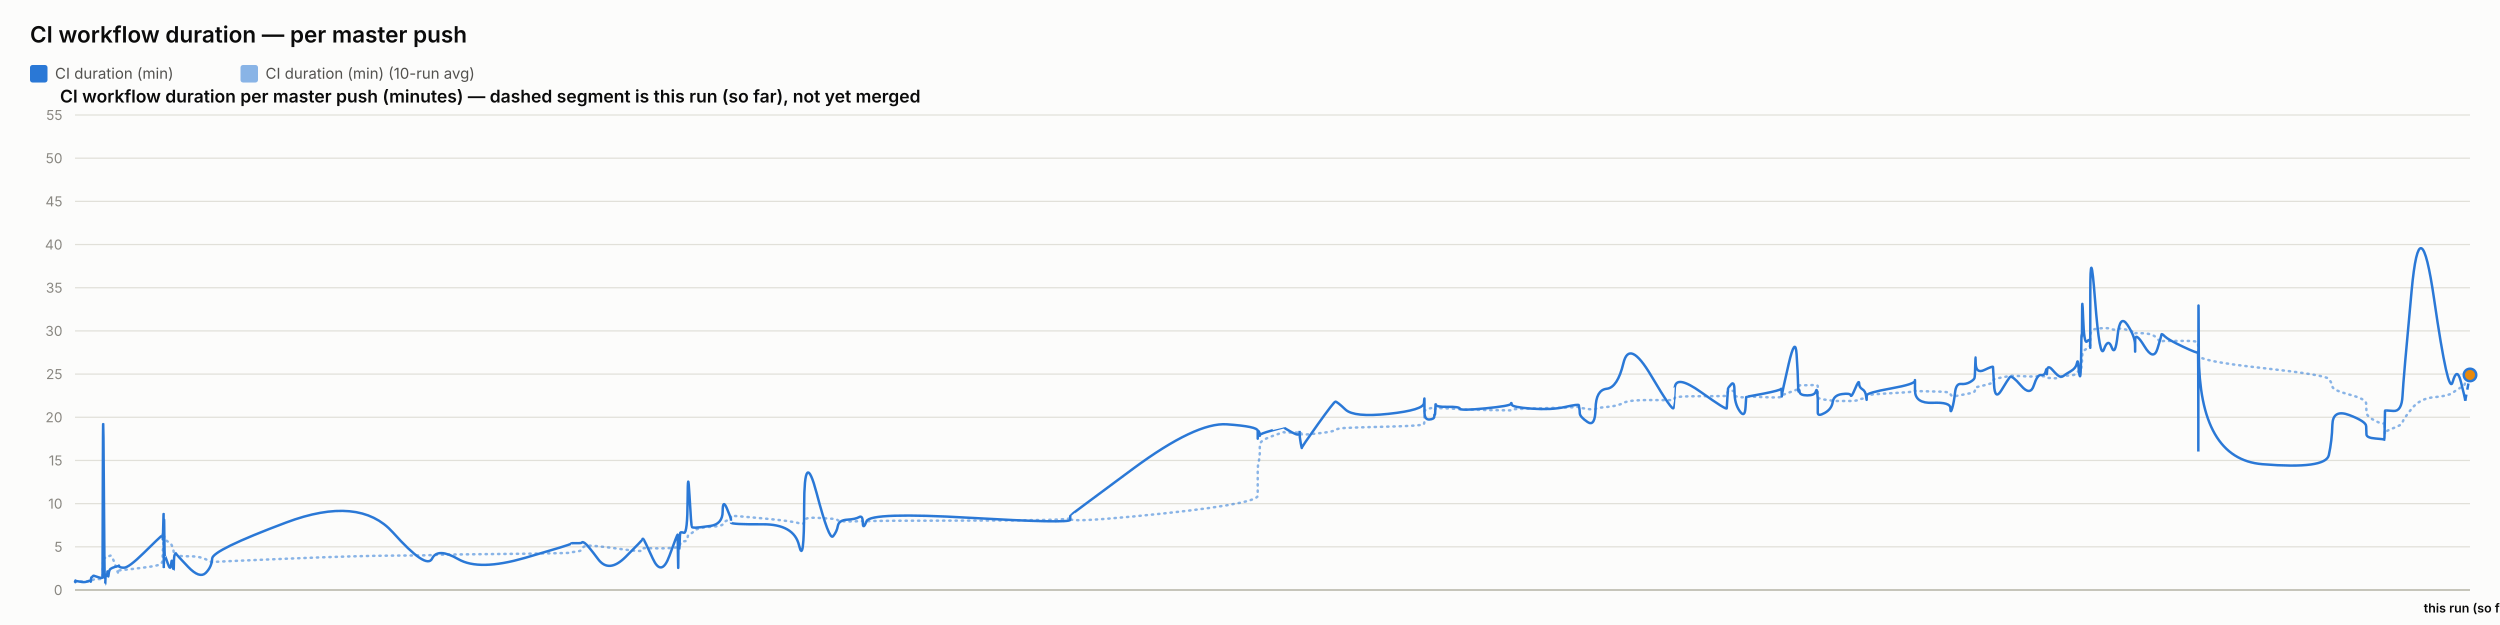
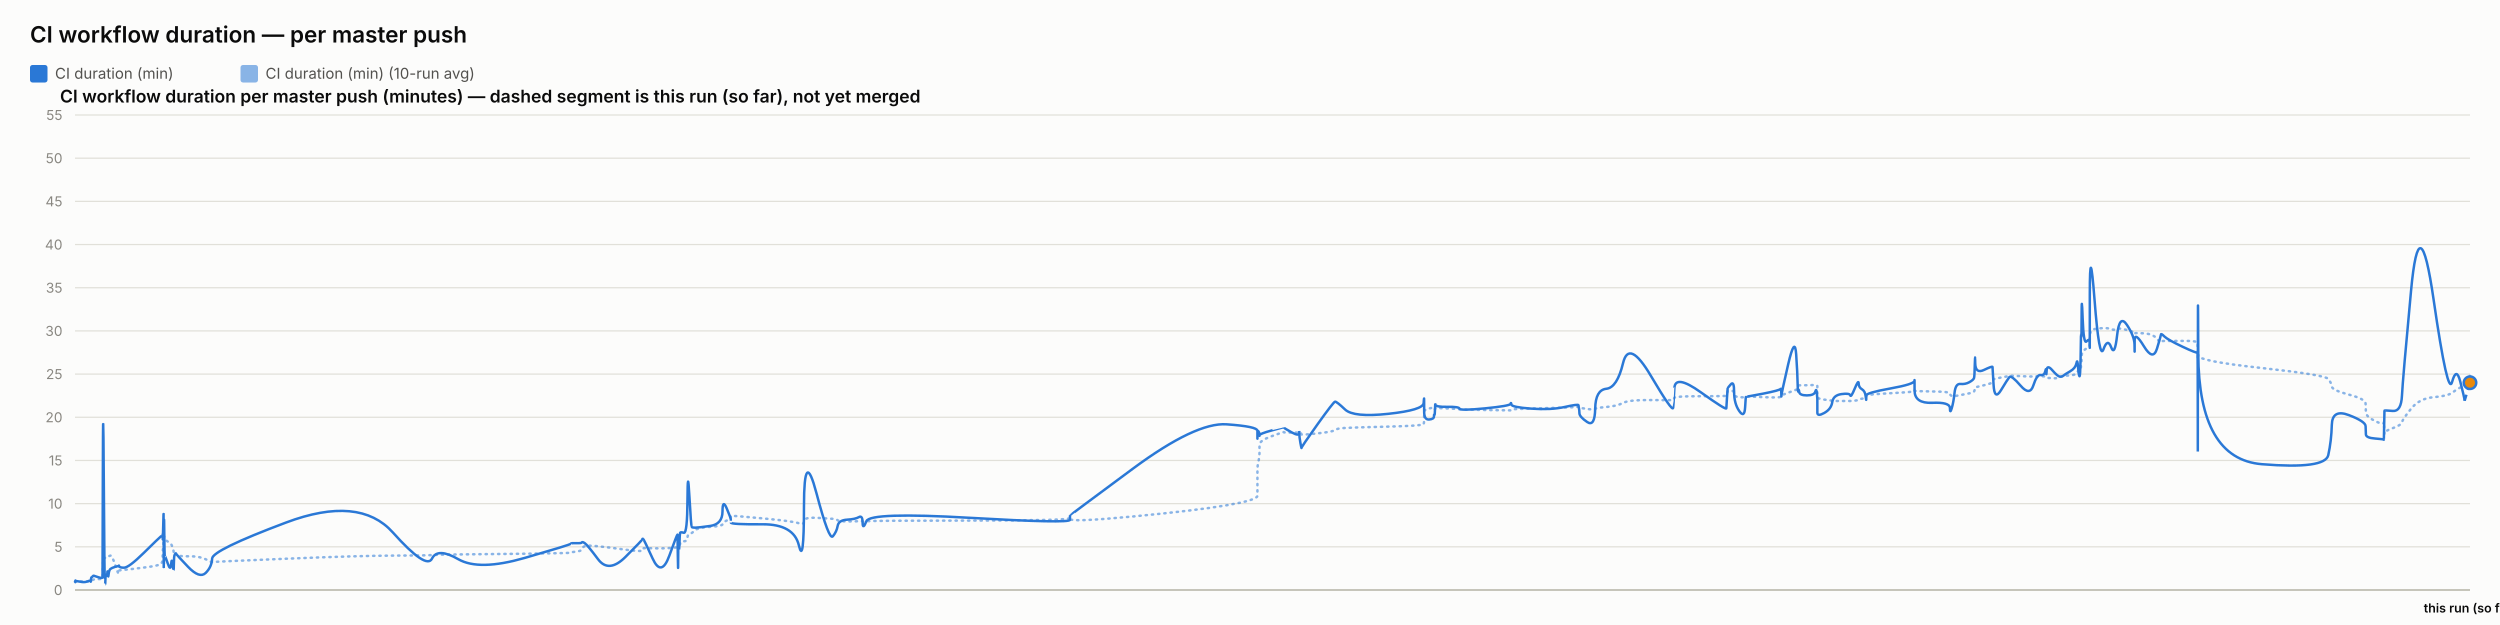
<svg xmlns="http://www.w3.org/2000/svg" width="2000" height="500" viewBox="0 0 2000 500" font-family="system-ui, -apple-system, sans-serif">
  <rect x="0" y="0" width="2000" height="500" fill="#fcfcfb" />
  <text x="24" y="34" font-size="18" font-weight="600" fill="#0b0b0b">CI workflow duration — per master push</text>
  <rect x="24" y="52" width="14" height="14" rx="2" fill="#2a78d6" />
  <text x="44" y="63" font-size="12" fill="#52514e" font-family="system-ui, -apple-system, sans-serif">CI duration (min)</text>
  <rect x="192.4" y="52" width="14" height="14" rx="2" fill="#2a78d6" opacity="0.55" />
  <text x="212.4" y="63" font-size="12" fill="#52514e" font-family="system-ui, -apple-system, sans-serif">CI duration (min) (10-run avg)</text>
  <text x="48" y="82" font-size="14" font-weight="600" fill="#0b0b0b" font-family="system-ui, -apple-system, sans-serif">CI workflow duration per master push (minutes) — dashed segment is this run (so far), not yet merged</text>
  <line x1="60" y1="472" x2="1976" y2="472" stroke="#e1e0d9" stroke-width="1" />
  <text x="50" y="476" font-size="11" text-anchor="end" fill="#898781" font-family="system-ui, -apple-system, sans-serif">0</text>
  <line x1="60" y1="437.455" x2="1976" y2="437.455" stroke="#e1e0d9" stroke-width="1" />
  <text x="50" y="441.455" font-size="11" text-anchor="end" fill="#898781" font-family="system-ui, -apple-system, sans-serif">5</text>
  <line x1="60" y1="402.909" x2="1976" y2="402.909" stroke="#e1e0d9" stroke-width="1" />
  <text x="50" y="406.909" font-size="11" text-anchor="end" fill="#898781" font-family="system-ui, -apple-system, sans-serif">10</text>
  <line x1="60" y1="368.364" x2="1976" y2="368.364" stroke="#e1e0d9" stroke-width="1" />
  <text x="50" y="372.364" font-size="11" text-anchor="end" fill="#898781" font-family="system-ui, -apple-system, sans-serif">15</text>
  <line x1="60" y1="333.818" x2="1976" y2="333.818" stroke="#e1e0d9" stroke-width="1" />
  <text x="50" y="337.818" font-size="11" text-anchor="end" fill="#898781" font-family="system-ui, -apple-system, sans-serif">20</text>
  <line x1="60" y1="299.273" x2="1976" y2="299.273" stroke="#e1e0d9" stroke-width="1" />
  <text x="50" y="303.273" font-size="11" text-anchor="end" fill="#898781" font-family="system-ui, -apple-system, sans-serif">25</text>
  <line x1="60" y1="264.727" x2="1976" y2="264.727" stroke="#e1e0d9" stroke-width="1" />
  <text x="50" y="268.727" font-size="11" text-anchor="end" fill="#898781" font-family="system-ui, -apple-system, sans-serif">30</text>
  <line x1="60" y1="230.182" x2="1976" y2="230.182" stroke="#e1e0d9" stroke-width="1" />
  <text x="50" y="234.182" font-size="11" text-anchor="end" fill="#898781" font-family="system-ui, -apple-system, sans-serif">35</text>
  <line x1="60" y1="195.636" x2="1976" y2="195.636" stroke="#e1e0d9" stroke-width="1" />
  <text x="50" y="199.636" font-size="11" text-anchor="end" fill="#898781" font-family="system-ui, -apple-system, sans-serif">40</text>
  <line x1="60" y1="161.091" x2="1976" y2="161.091" stroke="#e1e0d9" stroke-width="1" />
  <text x="50" y="165.091" font-size="11" text-anchor="end" fill="#898781" font-family="system-ui, -apple-system, sans-serif">45</text>
  <line x1="60" y1="126.545" x2="1976" y2="126.545" stroke="#e1e0d9" stroke-width="1" />
  <text x="50" y="130.545" font-size="11" text-anchor="end" fill="#898781" font-family="system-ui, -apple-system, sans-serif">50</text>
  <line x1="60" y1="92" x2="1976" y2="92" stroke="#e1e0d9" stroke-width="1" />
  <text x="50" y="96" font-size="11" text-anchor="end" fill="#898781" font-family="system-ui, -apple-system, sans-serif">55</text>
  <line x1="60" y1="472" x2="1976" y2="472" stroke="#c3c2b7" stroke-width="1.5" />
-   <path d="M 60 465.552 Q 60.046 465.148 60.159 465.292 Q 60.273 465.436 60.312 465.364 Q 60.352 465.292 60.362 465.18 Q 60.372 465.068 60.408 465.137 Q 60.443 465.206 60.452 465.157 Q 60.461 465.107 63.994 465.171 Q 67.526 465.235 69.679 465.182 Q 71.832 465.129 72.123 465.139 Q 72.414 465.148 72.572 465.143 Q 72.731 465.137 72.747 465.051 Q 72.762 464.964 72.957 464.751 Q 73.151 464.538 73.226 464.4 Q 73.301 464.262 73.947 464.078 Q 74.593 463.893 74.903 463.628 Q 75.213 463.364 78.596 463.283 Q 81.978 463.202 82.018 462.938 Q 82.057 462.673 82.27 454.313 Q 82.484 445.953 83.031 446.074 Q 83.579 446.195 83.943 446.292 Q 84.307 446.39 84.35 446.2 Q 84.394 446.01 84.998 445.941 Q 85.601 445.872 85.69 445.815 Q 85.779 445.757 85.877 445.509 Q 85.974 445.262 86.257 445.383 Q 86.54 445.504 86.898 445.158 Q 87.256 444.813 88.391 444.485 Q 89.527 444.156 92.154 451.935 Q 94.781 459.713 94.928 458.999 Q 95.074 458.285 95.079 457.491 Q 95.084 456.696 95.243 456.443 Q 95.402 456.19 99.218 455.879 Q 103.035 455.568 115.253 454.025 Q 127.471 452.482 128.747 451.112 Q 130.023 449.741 130.074 448.002 Q 130.125 446.264 130.135 444.795 Q 130.145 443.327 130.2 442.245 Q 130.256 441.162 130.299 440.028 Q 130.343 438.894 130.589 436.746 Q 130.835 434.599 130.896 432.572 Q 130.958 430.545 130.991 431.305 Q 131.024 432.065 131.035 429.757 Q 131.046 427.448 131.098 429.262 Q 131.149 431.075 131.184 429.82 Q 131.218 428.565 131.415 429.417 Q 131.613 430.269 131.883 431.167 Q 132.153 432.065 134.279 433.298 Q 136.405 434.53 136.929 435.295 Q 137.453 436.061 138.247 438.508 Q 139.042 440.955 139.08 442.636 Q 139.117 444.318 139.875 442.97 Q 140.633 441.623 140.885 443.408 Q 141.137 445.193 150.42 445.032 Q 159.703 444.87 164.556 447.398 Q 169.409 449.925 169.729 449.666 Q 170.049 449.407 228.807 446.978 Q 287.566 444.548 314.379 444.485 Q 341.192 444.421 345.669 444.047 Q 350.146 443.673 366.698 443.546 Q 383.249 443.419 419.931 442.976 Q 456.614 442.533 456.636 442.13 Q 456.659 441.727 461.009 441.278 Q 465.36 440.828 465.602 439.332 Q 465.845 437.835 467.892 436.948 Q 469.939 436.061 478.528 437 Q 487.118 437.938 500.505 439.746 Q 513.893 441.554 513.895 440.299 Q 513.898 439.044 514.492 438.71 Q 515.086 438.376 522.139 438.641 Q 529.191 438.905 535.581 438.462 Q 541.971 438.019 542.009 437.76 Q 542.047 437.501 542.081 437.201 Q 542.115 436.902 542.122 436.579 Q 542.129 436.257 542.372 437.598 Q 542.616 438.94 542.658 437.581 Q 542.701 436.222 543.016 436.038 Q 543.33 435.854 543.365 436.487 Q 543.4 437.121 543.663 436.913 Q 543.926 436.706 544.207 434.869 Q 544.487 433.033 547.211 433.038 Q 549.935 433.044 550.095 430.206 Q 550.255 427.367 551.619 426.987 Q 552.983 426.607 553.521 426.377 Q 554.059 426.147 556.282 424.12 Q 558.506 422.093 568.29 421.477 Q 578.074 420.861 578.126 419.382 Q 578.178 417.902 581.474 416.445 Q 584.77 414.988 584.771 414.476 Q 584.772 413.964 584.773 413.515 Q 584.775 413.065 584.776 412.697 Q 584.777 412.328 609.983 414.672 Q 635.188 417.015 639.235 418.627 Q 643.282 420.239 643.318 416.969 Q 643.355 413.699 653.37 414.228 Q 663.385 414.758 666.425 415.058 Q 669.465 415.357 670.27 416.221 Q 671.076 417.084 677.755 417.13 Q 684.433 417.176 687.301 416.94 Q 690.17 416.704 690.254 417.096 Q 690.338 417.487 693.27 416.986 Q 696.203 416.485 776.15 416.468 Q 856.096 416.451 856.142 414.424 Q 856.189 412.398 856.193 415.167 Q 856.197 417.936 906.533 413.186 Q 956.869 408.436 981.519 404.228 Q 1006.168 400.019 1006.17 396.616 Q 1006.171 393.213 1006.172 389.765 Q 1006.173 386.316 1006.174 383.356 Q 1006.175 380.397 1006.177 376.378 Q 1006.178 372.359 1006.996 369.187 Q 1007.814 366.015 1007.817 362.537 Q 1007.819 359.059 1007.821 355.772 Q 1007.823 352.484 1017.569 348.961 Q 1027.315 345.437 1027.318 345.638 Q 1027.32 345.84 1027.551 345.915 Q 1027.782 345.99 1033.727 346.047 Q 1039.672 346.105 1039.674 345.944 Q 1039.676 345.782 1039.678 345.621 Q 1039.68 345.46 1040.579 346.226 Q 1041.477 346.992 1041.491 347.55 Q 1041.504 348.108 1054.3 346.715 Q 1067.095 345.322 1068.305 344.026 Q 1069.514 342.731 1076.303 342.351 Q 1083.092 341.971 1110.954 341.286 Q 1138.816 340.601 1139.172 339.305 Q 1139.528 338.01 1139.533 336.749 Q 1139.538 335.488 1139.543 334.192 Q 1139.549 332.897 1139.569 331.573 Q 1139.588 330.248 1139.591 329.08 Q 1139.595 327.911 1143.505 326.811 Q 1147.415 325.712 1147.421 326.189 Q 1147.427 326.667 1147.777 327.237 Q 1148.128 327.807 1148.289 327.185 Q 1148.45 326.564 1148.565 326.443 Q 1148.679 326.322 1158.112 326.748 Q 1167.545 327.174 1167.972 327.404 Q 1168.398 327.635 1188.386 328.009 Q 1208.374 328.383 1208.758 328.297 Q 1209.142 328.21 1209.36 327.704 Q 1209.578 327.197 1225.283 326.834 Q 1240.988 326.472 1252.039 326.074 Q 1263.09 325.677 1263.103 325.314 Q 1263.116 324.952 1263.428 325.257 Q 1263.741 325.562 1263.833 325.953 Q 1263.926 326.345 1270.051 327.168 Q 1276.176 327.992 1276.448 327.157 Q 1276.721 326.322 1285.372 325.591 Q 1294.024 324.859 1298.73 322.338 Q 1303.436 319.816 1320.987 320.046 Q 1338.538 320.276 1338.847 319.971 Q 1339.155 319.666 1339.18 319.608 Q 1339.205 319.551 1339.807 318.244 Q 1340.409 316.937 1360.899 316.972 Q 1381.389 317.006 1381.399 316.574 Q 1381.41 316.142 1381.924 314.605 Q 1382.437 313.068 1382.445 312.987 Q 1382.452 312.907 1385.035 312.625 Q 1387.617 312.342 1387.619 314.939 Q 1387.62 317.536 1391.743 317.76 Q 1395.866 317.985 1396.417 317.732 Q 1396.968 317.478 1397.103 317.259 Q 1397.238 317.041 1410.725 317.697 Q 1424.212 318.353 1424.746 317.432 Q 1425.28 316.511 1425.359 316.206 Q 1425.438 315.901 1425.443 316.096 Q 1425.448 316.292 1430.851 314.185 Q 1436.254 312.078 1437.279 311.795 Q 1438.303 311.513 1438.433 311.116 Q 1438.564 310.719 1438.964 309.504 Q 1439.363 308.289 1439.664 308.26 Q 1439.965 308.232 1445.85 308.168 Q 1451.736 308.105 1452.592 308.001 Q 1453.448 307.898 1453.827 308.347 Q 1454.206 308.796 1454.208 308.836 Q 1454.21 308.876 1454.211 309.325 Q 1454.212 309.775 1454.215 312.699 Q 1454.218 315.624 1454.22 317.357 Q 1454.221 319.09 1459.768 319.706 Q 1465.314 320.322 1466.136 320.605 Q 1466.958 320.887 1473.519 320.789 Q 1480.081 320.691 1480.572 320.789 Q 1481.063 320.887 1484.146 320.547 Q 1487.229 320.207 1487.275 319.752 Q 1487.321 319.298 1489.848 318.964 Q 1492.375 318.63 1492.85 318.468 Q 1493.326 318.307 1493.333 317.904 Q 1493.34 317.501 1493.347 316.54 Q 1493.355 315.578 1512.636 314.582 Q 1531.918 313.586 1531.962 312.866 Q 1532.006 312.147 1532.009 312.573 Q 1532.013 312.999 1546.158 313.166 Q 1560.304 313.333 1560.318 314.732 Q 1560.331 316.131 1561.769 316.724 Q 1563.206 317.317 1564.002 317.012 Q 1564.798 316.707 1568.712 316.05 Q 1572.627 315.394 1575.908 314.657 Q 1579.189 313.92 1579.605 313.252 Q 1580.021 312.584 1580.216 311.283 Q 1580.41 309.982 1580.532 309.855 Q 1580.654 309.728 1587.471 308.22 Q 1594.288 306.712 1594.387 305.353 Q 1594.487 303.994 1595.214 303.464 Q 1595.94 302.935 1601.159 302.025 Q 1606.377 301.115 1607.87 300.77 Q 1609.362 300.424 1616.798 300.902 Q 1624.235 301.38 1627.069 301.161 Q 1629.904 300.942 1632.843 300.925 Q 1635.782 300.908 1636.599 301.512 Q 1637.417 302.117 1637.421 302.238 Q 1637.425 302.359 1637.704 302.29 Q 1637.983 302.221 1642.19 302.549 Q 1646.396 302.877 1648.119 301.915 Q 1649.842 300.954 1651.06 300.752 Q 1652.278 300.551 1656.535 300.286 Q 1660.792 300.021 1661.542 298.495 Q 1662.291 296.97 1662.784 296.993 Q 1663.276 297.016 1663.934 297.085 Q 1664.591 297.154 1664.856 296.118 Q 1665.121 295.081 1665.157 293.291 Q 1665.193 291.5 1665.413 290.527 Q 1665.634 289.554 1665.68 286.145 Q 1665.725 282.737 1666.495 281.447 Q 1667.265 280.158 1669.613 278.707 Q 1671.961 277.256 1672.08 276.392 Q 1672.198 275.528 1672.208 275.16 Q 1672.218 274.792 1672.233 269.345 Q 1672.249 263.898 1676.032 263.242 Q 1679.816 262.585 1683.158 262.459 Q 1686.501 262.332 1689.33 263.311 Q 1692.159 264.29 1694.09 263.242 Q 1696.022 262.194 1701.972 264.002 Q 1707.921 265.81 1708.017 266.144 Q 1708.112 266.478 1708.12 266.944 Q 1708.128 267.41 1708.13 266.788 Q 1708.132 266.167 1715.513 266.662 Q 1722.893 267.157 1726.011 271.032 Q 1729.13 274.907 1729.21 273.795 Q 1729.29 272.684 1731.908 272.765 Q 1734.526 272.845 1746.359 272.719 Q 1758.192 272.592 1758.403 274.095 Q 1758.615 275.598 1758.644 282.058 Q 1758.673 288.518 1758.693 284.332 Q 1758.714 280.146 1759.027 284.516 Q 1759.339 288.886 1809.954 294.419 Q 1860.57 299.952 1863.058 303.13 Q 1865.547 306.308 1865.898 309.233 Q 1866.25 312.158 1879.541 315.688 Q 1892.833 319.217 1892.929 322.867 Q 1893.025 326.518 1893.166 329.886 Q 1893.308 333.254 1900.363 336.772 Q 1907.419 340.29 1907.487 337.992 Q 1907.555 335.695 1907.775 342.201 Q 1907.996 348.707 1908.008 346.755 Q 1908.02 344.804 1914.709 342.495 Q 1921.398 340.186 1922.022 337.739 Q 1922.645 335.292 1929.305 327.001 Q 1935.965 318.71 1947.332 317.755 Q 1958.699 316.799 1962.146 314.214 Q 1965.593 311.628 1968.688 309.993 Q 1971.784 308.358 1971.983 306.821 Q 1972.182 305.284 1974.091 302.67 Q 1972.182 305.284 1976 300.056" fill="none" stroke="#2a78d6" stroke-width="2" stroke-dasharray="1,4" stroke-linecap="round" opacity="0.55" />
-   <path d="M 60 465.552 Q 60.046 464.745 60.159 465.379 Q 60.273 466.012 60.312 465.436 Q 60.352 464.861 60.362 464.515 Q 60.372 464.17 60.408 465.033 Q 60.443 465.897 60.452 465.206 Q 60.461 464.515 63.994 465.321 Q 67.526 466.127 69.679 465.206 Q 71.832 464.285 72.123 464.803 Q 72.414 465.321 72.572 465.379 Q 72.731 465.436 72.747 464.227 Q 72.762 463.018 72.957 462.385 Q 73.151 461.752 73.226 461.924 Q 73.301 462.097 73.947 461.291 Q 74.593 460.485 74.903 460.542 Q 75.213 460.6 78.596 461.752 Q 81.978 462.903 82.018 461.867 Q 82.057 460.83 82.27 378.958 Q 82.484 297.085 83.031 382.412 Q 83.579 467.739 83.943 467.567 Q 84.307 467.394 84.35 463.306 Q 84.394 459.218 84.998 459.794 Q 85.601 460.37 85.69 460.658 Q 85.779 460.945 85.877 458.239 Q 85.974 455.533 86.257 459.276 Q 86.54 463.018 86.898 459.506 Q 87.256 455.994 88.391 455.13 Q 89.527 454.267 92.154 453.461 Q 94.781 452.655 94.928 453.058 Q 95.074 453.461 95.079 452.482 Q 95.084 451.503 95.243 452.827 Q 95.402 454.152 99.218 454.152 Q 103.035 454.152 115.253 442.118 Q 127.471 430.085 128.747 429.106 Q 130.023 428.127 130.074 428.185 Q 130.125 428.242 130.135 427.436 Q 130.145 426.63 130.2 429.624 Q 130.256 432.618 130.299 431.294 Q 130.343 429.97 130.589 420.239 Q 130.835 410.509 130.896 410.739 Q 130.958 410.97 130.991 440.161 Q 131.024 469.352 131.035 438.664 Q 131.046 407.976 131.098 437.167 Q 131.149 466.358 131.184 434.691 Q 131.218 403.024 131.415 424.155 Q 131.613 445.285 131.883 444.939 Q 132.153 444.594 134.279 450.927 Q 136.405 457.261 136.929 451.273 Q 137.453 445.285 138.247 452.367 Q 139.042 459.448 139.08 452.021 Q 139.117 444.594 139.875 443.5 Q 140.633 442.406 140.885 443.039 Q 141.137 443.673 150.42 453.403 Q 159.703 463.133 164.556 458.355 Q 169.409 453.576 169.729 446.839 Q 170.049 440.103 228.807 418.052 Q 287.566 396 314.379 425.997 Q 341.192 455.994 345.669 446.897 Q 350.146 437.8 366.698 447.358 Q 383.249 456.915 419.931 446.321 Q 456.614 435.727 456.636 435.036 Q 456.659 434.345 461.009 434.518 Q 465.36 434.691 465.602 433.942 Q 465.845 433.194 467.892 434.518 Q 469.939 435.842 478.528 447.358 Q 487.118 458.873 500.505 445.515 Q 513.893 432.158 513.895 431.524 Q 513.898 430.891 514.492 431.006 Q 515.086 431.121 522.139 446.667 Q 529.191 462.212 535.581 444.536 Q 541.971 426.861 542.009 428.012 Q 542.047 429.164 542.081 428.933 Q 542.115 428.703 542.122 427.724 Q 542.129 426.745 542.372 444.709 Q 542.616 462.673 542.658 447.185 Q 542.701 431.697 543.016 430.085 Q 543.33 428.473 543.365 436.015 Q 543.4 443.558 543.663 435.267 Q 543.926 426.976 544.207 426.227 Q 544.487 425.479 547.211 426.227 Q 549.935 426.976 550.095 399.685 Q 550.255 372.394 551.619 396.748 Q 552.983 421.103 553.521 421.621 Q 554.059 422.139 556.282 422.139 Q 558.506 422.139 568.29 420.758 Q 578.074 419.376 578.126 409.127 Q 578.178 398.879 581.474 406.652 Q 584.77 414.424 584.771 415.576 Q 584.772 416.727 584.773 416.612 Q 584.775 416.497 584.776 418.052 Q 584.777 419.606 609.983 419.433 Q 635.188 419.261 639.235 436.303 Q 643.282 453.345 643.318 405.039 Q 643.355 356.733 653.37 394.733 Q 663.385 432.733 666.425 429.048 Q 669.465 425.364 670.27 420.758 Q 671.076 416.152 677.755 415.748 Q 684.433 415.345 687.301 413.676 Q 690.17 412.006 690.254 418.167 Q 690.338 424.327 693.27 416.958 Q 696.203 409.588 776.15 414.252 Q 856.096 418.915 856.142 415.864 Q 856.189 412.812 856.193 412.467 Q 856.197 412.121 906.533 374.927 Q 956.869 337.733 981.519 339.461 Q 1006.168 341.188 1006.17 344.642 Q 1006.171 348.097 1006.172 347.233 Q 1006.173 346.37 1006.174 349.594 Q 1006.175 352.818 1006.177 348.385 Q 1006.178 343.952 1006.996 345.045 Q 1007.814 346.139 1007.817 347.752 Q 1007.819 349.364 1007.821 348.212 Q 1007.823 347.061 1017.569 344.355 Q 1027.315 341.648 1027.318 341.706 Q 1027.32 341.764 1027.551 342.224 Q 1027.782 342.685 1033.727 345.967 Q 1039.672 349.248 1039.674 346.197 Q 1039.676 343.145 1039.678 346.37 Q 1039.68 349.594 1040.579 354.43 Q 1041.477 359.267 1041.491 358.288 Q 1041.504 357.309 1054.3 339.403 Q 1067.095 321.497 1068.305 321.324 Q 1069.514 321.152 1076.303 327.6 Q 1083.092 334.048 1110.954 331.055 Q 1138.816 328.061 1139.172 322.418 Q 1139.528 316.776 1139.533 320.403 Q 1139.538 324.03 1139.543 320.633 Q 1139.549 317.236 1139.569 320.173 Q 1139.588 323.109 1139.591 329.5 Q 1139.595 335.891 1143.505 335.603 Q 1147.415 335.315 1147.421 333.185 Q 1147.427 331.055 1147.777 331.803 Q 1148.128 332.552 1148.289 327.082 Q 1148.45 321.612 1148.565 323.627 Q 1148.679 325.642 1158.112 325.47 Q 1167.545 325.297 1167.972 326.967 Q 1168.398 328.636 1188.386 326.679 Q 1208.374 324.721 1208.758 323.052 Q 1209.142 321.382 1209.36 323.57 Q 1209.578 325.758 1225.283 326.909 Q 1240.988 328.061 1252.039 325.585 Q 1263.09 323.109 1263.103 324.203 Q 1263.116 325.297 1263.428 326.506 Q 1263.741 327.715 1263.833 330.594 Q 1263.926 333.473 1270.051 337.618 Q 1276.176 341.764 1276.448 326.852 Q 1276.721 311.939 1285.372 311.018 Q 1294.024 310.097 1298.73 290.521 Q 1303.436 270.945 1320.987 300.655 Q 1338.538 330.364 1338.847 326.161 Q 1339.155 321.958 1339.18 321.958 Q 1339.205 321.958 1339.807 310.558 Q 1340.409 299.158 1360.899 313.782 Q 1381.389 328.406 1381.399 326.621 Q 1381.41 324.836 1381.924 317.927 Q 1382.437 311.018 1382.445 310.673 Q 1382.452 310.327 1385.035 307.391 Q 1387.617 304.455 1387.619 313.667 Q 1387.62 322.879 1391.743 328.867 Q 1395.866 334.855 1396.417 325.873 Q 1396.968 316.891 1397.103 317.236 Q 1397.238 317.582 1410.725 314.933 Q 1424.212 312.285 1424.746 311.133 Q 1425.28 309.982 1425.359 314.358 Q 1425.438 318.733 1425.443 316.833 Q 1425.448 314.933 1430.851 291.558 Q 1436.254 268.182 1437.279 283.497 Q 1438.303 298.812 1438.433 306.873 Q 1438.564 314.933 1438.964 312.745 Q 1439.363 310.558 1439.664 313.436 Q 1439.965 316.315 1445.85 316.315 Q 1451.736 316.315 1452.592 313.264 Q 1453.448 310.212 1453.827 314.588 Q 1454.206 318.964 1454.208 319.252 Q 1454.21 319.539 1454.211 321.727 Q 1454.212 323.915 1454.215 325.297 Q 1454.218 326.679 1454.22 330.076 Q 1454.221 333.473 1459.768 330.364 Q 1465.314 327.255 1466.136 321.727 Q 1466.958 316.2 1473.519 315.279 Q 1480.081 314.358 1480.572 316.315 Q 1481.063 318.273 1484.146 310.845 Q 1487.229 303.418 1487.275 306.642 Q 1487.321 309.867 1489.848 311.364 Q 1492.375 312.861 1492.85 316.776 Q 1493.326 320.691 1493.333 319.655 Q 1493.34 318.618 1493.347 316.43 Q 1493.355 314.242 1512.636 310.788 Q 1531.918 307.333 1531.962 304.57 Q 1532.006 301.806 1532.009 312.342 Q 1532.013 322.879 1546.158 322.245 Q 1560.304 321.612 1560.318 326.506 Q 1560.331 331.4 1561.769 326.564 Q 1563.206 321.727 1564.002 314.242 Q 1564.798 306.758 1568.712 307.161 Q 1572.627 307.564 1575.908 305.721 Q 1579.189 303.879 1579.605 302.382 Q 1580.021 300.885 1580.216 291.097 Q 1580.41 281.309 1580.532 290.291 Q 1580.654 299.273 1587.471 295.991 Q 1594.288 292.709 1594.387 293.573 Q 1594.487 294.436 1595.214 307.621 Q 1595.94 320.806 1601.159 312.17 Q 1606.377 303.533 1607.87 301.691 Q 1609.362 299.848 1616.798 308.485 Q 1624.235 317.121 1627.069 308.312 Q 1629.904 299.503 1632.843 300.021 Q 1635.782 300.539 1636.599 296.97 Q 1637.417 293.4 1637.421 297.545 Q 1637.425 301.691 1637.704 296.509 Q 1637.983 291.327 1642.19 296.164 Q 1646.396 301 1648.119 301.288 Q 1649.842 301.576 1651.06 300.539 Q 1652.278 299.503 1656.535 297.027 Q 1660.792 294.552 1661.542 290.579 Q 1662.291 286.606 1662.784 293.285 Q 1663.276 299.964 1663.934 300.942 Q 1664.591 301.921 1664.856 287.297 Q 1665.121 272.673 1665.157 269.276 Q 1665.193 265.879 1665.413 268.873 Q 1665.634 271.867 1665.68 252.348 Q 1665.725 232.83 1666.495 254.306 Q 1667.265 275.782 1669.613 273.133 Q 1671.961 270.485 1672.08 273.882 Q 1672.198 277.279 1672.208 278.258 Q 1672.218 279.236 1672.233 235.133 Q 1672.249 191.03 1676.032 239.912 Q 1679.816 288.794 1683.158 279.467 Q 1686.501 270.139 1689.33 277.797 Q 1692.159 285.455 1694.09 268.182 Q 1696.022 250.909 1701.972 259.948 Q 1707.921 268.988 1708.017 275.724 Q 1708.112 282.461 1708.12 281.136 Q 1708.128 279.812 1708.13 272.327 Q 1708.132 264.842 1715.513 276.991 Q 1722.893 289.139 1726.011 278.833 Q 1729.13 268.527 1729.21 267.548 Q 1729.29 266.57 1731.908 269.161 Q 1734.526 271.752 1746.359 277.336 Q 1758.192 282.921 1758.403 281.942 Q 1758.615 280.964 1758.644 339.576 Q 1758.673 398.188 1758.693 298.467 Q 1758.714 198.745 1759.027 282.979 Q 1759.339 367.212 1809.954 371.358 Q 1860.57 375.503 1863.058 364.103 Q 1865.547 352.703 1865.898 339.864 Q 1866.25 327.024 1879.541 332.091 Q 1892.833 337.158 1892.929 340.958 Q 1893.025 344.758 1893.166 347.521 Q 1893.308 350.285 1900.363 350.803 Q 1907.419 351.321 1907.487 351.782 Q 1907.555 352.242 1907.775 340.555 Q 1907.996 328.867 1908.008 328.521 Q 1908.02 328.176 1914.709 328.752 Q 1921.398 329.327 1922.022 316.545 Q 1922.645 303.764 1929.305 232.485 Q 1935.965 161.206 1947.332 239.624 Q 1958.699 318.042 1962.146 305.548 Q 1965.593 293.055 1968.688 305.318 Q 1971.784 317.582 1971.983 319.079 Q 1971.784 317.582 1972.182 320.576" fill="none" stroke="#2a78d6" stroke-width="2" />
-   <path d="M 1972.182 320.576 L 1976 299.964" fill="none" stroke="#2a78d6" stroke-width="2" stroke-dasharray="5,4" />
-   <circle cx="1976" cy="299.964" r="5" fill="#e8890c" stroke="#2a78d6" stroke-width="2" />
+   <path d="M 60 465.552 Q 60.046 465.148 60.159 465.292 Q 60.273 465.436 60.312 465.364 Q 60.352 465.292 60.362 465.18 Q 60.372 465.068 60.407 465.137 Q 60.443 465.206 60.452 465.157 Q 60.461 465.107 63.993 465.171 Q 67.524 465.235 69.677 465.182 Q 71.829 465.129 72.12 465.139 Q 72.411 465.148 72.569 465.143 Q 72.728 465.137 72.743 465.051 Q 72.759 464.964 72.953 464.751 Q 73.148 464.538 73.223 464.4 Q 73.298 464.262 73.944 464.078 Q 74.59 463.893 74.9 463.628 Q 75.21 463.364 78.591 463.283 Q 81.973 463.202 82.012 462.938 Q 82.052 462.673 82.265 454.313 Q 82.478 445.953 83.026 446.074 Q 83.573 446.195 83.937 446.292 Q 84.301 446.39 84.345 446.2 Q 84.388 446.01 84.992 445.941 Q 85.595 445.872 85.684 445.815 Q 85.773 445.757 85.871 445.509 Q 85.968 445.262 86.251 445.383 Q 86.533 445.504 86.891 445.158 Q 87.249 444.813 88.384 444.485 Q 89.52 444.156 92.146 451.935 Q 94.773 459.713 94.919 458.999 Q 95.066 458.285 95.071 457.491 Q 95.076 456.696 95.234 456.443 Q 95.393 456.19 99.209 455.879 Q 103.024 455.568 115.239 454.025 Q 127.455 452.482 128.73 451.112 Q 130.006 449.741 130.057 448.002 Q 130.107 446.264 130.118 444.795 Q 130.128 443.327 130.183 442.245 Q 130.238 441.162 130.282 440.028 Q 130.326 438.894 130.572 436.746 Q 130.817 434.599 130.879 432.572 Q 130.94 430.545 130.973 431.305 Q 131.006 432.065 131.018 429.757 Q 131.029 427.448 131.08 429.262 Q 131.132 431.075 131.166 429.82 Q 131.2 428.565 131.398 429.417 Q 131.595 430.269 131.866 431.167 Q 132.136 432.065 134.261 433.298 Q 136.387 434.53 136.91 435.295 Q 137.434 436.061 138.228 438.508 Q 139.023 440.955 139.06 442.636 Q 139.098 444.318 139.856 442.97 Q 140.613 441.623 140.865 443.408 Q 141.117 445.193 150.398 445.032 Q 159.679 444.87 164.531 447.398 Q 169.383 449.925 169.703 449.666 Q 170.023 449.407 228.766 446.978 Q 287.51 444.548 314.316 444.485 Q 341.123 444.421 345.599 444.047 Q 350.076 443.673 366.623 443.546 Q 383.17 443.419 419.843 442.976 Q 456.517 442.533 456.539 442.13 Q 456.562 441.727 460.911 441.278 Q 465.26 440.828 465.503 439.332 Q 465.745 437.835 467.792 436.948 Q 469.838 436.061 478.426 437 Q 487.013 437.938 500.398 439.746 Q 513.782 441.554 513.784 440.299 Q 513.787 439.044 514.381 438.71 Q 514.975 438.376 522.025 438.641 Q 529.076 438.905 535.465 438.462 Q 541.853 438.019 541.891 437.76 Q 541.929 437.501 541.963 437.201 Q 541.997 436.902 542.004 436.579 Q 542.011 436.257 542.254 437.598 Q 542.498 438.94 542.54 437.581 Q 542.583 436.222 542.897 436.038 Q 543.212 435.854 543.247 436.487 Q 543.282 437.121 543.545 436.913 Q 543.808 436.706 544.088 434.869 Q 544.368 433.033 547.092 433.038 Q 549.815 433.044 549.975 430.206 Q 550.135 427.367 551.499 426.987 Q 552.862 426.607 553.4 426.377 Q 553.938 426.147 556.161 424.12 Q 558.384 422.093 568.165 421.477 Q 577.947 420.861 577.999 419.382 Q 578.051 417.902 581.346 416.445 Q 584.641 414.988 584.642 414.476 Q 584.644 413.964 584.645 413.515 Q 584.646 413.065 584.648 412.697 Q 584.649 412.328 609.848 414.672 Q 635.047 417.015 639.093 418.627 Q 643.139 420.239 643.176 416.969 Q 643.213 413.699 653.225 414.228 Q 663.237 414.758 666.277 415.058 Q 669.316 415.357 670.121 416.221 Q 670.926 417.084 677.603 417.13 Q 684.281 417.176 687.148 416.94 Q 690.015 416.704 690.099 417.096 Q 690.183 417.487 693.116 416.986 Q 696.048 416.485 775.974 416.468 Q 855.901 416.451 855.948 414.424 Q 855.994 412.398 855.998 415.167 Q 856.002 417.936 906.326 413.186 Q 956.649 408.436 981.293 404.228 Q 1005.937 400.019 1005.938 396.616 Q 1005.94 393.213 1005.941 389.765 Q 1005.942 386.316 1005.943 383.356 Q 1005.944 380.397 1005.945 376.378 Q 1005.947 372.359 1006.765 369.187 Q 1007.582 366.015 1007.585 362.537 Q 1007.587 359.059 1007.589 355.772 Q 1007.591 352.484 1017.335 348.961 Q 1027.079 345.437 1027.081 345.638 Q 1027.083 345.84 1027.314 345.915 Q 1027.545 345.99 1033.489 346.047 Q 1039.432 346.105 1039.434 345.944 Q 1039.437 345.782 1039.439 345.621 Q 1039.441 345.46 1040.339 346.226 Q 1041.237 346.992 1041.251 347.55 Q 1041.264 348.108 1054.056 346.715 Q 1066.849 345.322 1068.058 344.026 Q 1069.267 342.731 1076.054 342.351 Q 1082.841 341.971 1110.697 341.286 Q 1138.552 340.601 1138.908 339.305 Q 1139.264 338.01 1139.269 336.749 Q 1139.274 335.488 1139.279 334.192 Q 1139.285 332.897 1139.304 331.573 Q 1139.324 330.248 1139.327 329.08 Q 1139.33 327.911 1143.24 326.811 Q 1147.149 325.712 1147.155 326.189 Q 1147.161 326.667 1147.511 327.237 Q 1147.862 327.807 1148.023 327.185 Q 1148.184 326.564 1148.298 326.443 Q 1148.413 326.322 1157.844 326.748 Q 1167.274 327.174 1167.701 327.404 Q 1168.127 327.635 1188.11 328.009 Q 1208.093 328.383 1208.477 328.297 Q 1208.861 328.21 1209.079 327.704 Q 1209.296 327.197 1224.998 326.834 Q 1240.699 326.472 1251.747 326.074 Q 1262.796 325.677 1262.809 325.314 Q 1262.822 324.952 1263.134 325.257 Q 1263.446 325.562 1263.539 325.953 Q 1263.631 326.345 1269.755 327.168 Q 1275.878 327.992 1276.15 327.157 Q 1276.423 326.322 1285.072 325.591 Q 1293.722 324.859 1298.427 322.338 Q 1303.132 319.816 1320.679 320.046 Q 1338.226 320.276 1338.534 319.971 Q 1338.842 319.666 1338.867 319.608 Q 1338.892 319.551 1339.494 318.244 Q 1340.096 316.937 1360.581 316.972 Q 1381.066 317.006 1381.076 316.574 Q 1381.086 316.142 1381.6 314.605 Q 1382.114 313.068 1382.121 312.987 Q 1382.129 312.907 1384.71 312.625 Q 1387.292 312.342 1387.294 314.939 Q 1387.296 317.536 1391.418 317.76 Q 1395.54 317.985 1396.09 317.732 Q 1396.64 317.478 1396.776 317.259 Q 1396.911 317.041 1410.395 317.697 Q 1423.879 318.353 1424.412 317.432 Q 1424.946 316.511 1425.025 316.206 Q 1425.104 315.901 1425.109 316.096 Q 1425.114 316.292 1430.516 314.185 Q 1435.917 312.078 1436.942 311.795 Q 1437.966 311.513 1438.096 311.116 Q 1438.227 310.719 1438.626 309.504 Q 1439.026 308.289 1439.327 308.26 Q 1439.627 308.232 1445.511 308.168 Q 1451.395 308.105 1452.251 308.001 Q 1453.107 307.898 1453.486 308.347 Q 1453.865 308.796 1453.867 308.836 Q 1453.869 308.876 1453.87 309.325 Q 1453.871 309.775 1453.874 312.699 Q 1453.877 315.624 1453.879 317.357 Q 1453.88 319.09 1459.425 319.706 Q 1464.97 320.322 1465.792 320.605 Q 1466.613 320.887 1473.173 320.789 Q 1479.733 320.691 1480.224 320.789 Q 1480.715 320.887 1483.797 320.547 Q 1486.88 320.207 1486.926 319.752 Q 1486.972 319.298 1489.498 318.964 Q 1492.024 318.63 1492.5 318.468 Q 1492.975 318.307 1492.982 317.904 Q 1492.989 317.501 1492.997 316.54 Q 1493.004 315.578 1512.281 314.582 Q 1531.558 313.586 1531.602 312.866 Q 1531.646 312.147 1531.649 312.573 Q 1531.653 312.999 1545.795 313.166 Q 1559.937 313.333 1559.951 314.732 Q 1559.964 316.131 1561.401 316.724 Q 1562.838 317.317 1563.634 317.012 Q 1564.429 316.707 1568.343 316.05 Q 1572.256 315.394 1575.537 314.657 Q 1578.818 313.92 1579.233 313.252 Q 1579.649 312.584 1579.844 311.283 Q 1580.038 309.982 1580.16 309.855 Q 1580.282 309.728 1587.097 308.22 Q 1593.912 306.712 1594.012 305.353 Q 1594.111 303.994 1594.838 303.464 Q 1595.565 302.935 1600.782 302.025 Q 1605.999 301.115 1607.491 300.77 Q 1608.983 300.424 1616.418 300.902 Q 1623.852 301.38 1626.686 301.161 Q 1629.52 300.942 1632.458 300.925 Q 1635.396 300.908 1636.214 301.512 Q 1637.031 302.117 1637.035 302.238 Q 1637.039 302.359 1637.318 302.29 Q 1637.597 302.221 1641.802 302.549 Q 1646.008 302.877 1647.73 301.915 Q 1649.453 300.954 1650.671 300.752 Q 1651.888 300.551 1656.144 300.286 Q 1660.401 300.021 1661.15 298.495 Q 1661.899 296.97 1662.392 296.993 Q 1662.884 297.016 1663.541 297.085 Q 1664.198 297.154 1664.463 296.118 Q 1664.729 295.081 1664.764 293.291 Q 1664.8 291.5 1665.021 290.527 Q 1665.241 289.554 1665.287 286.145 Q 1665.333 282.737 1666.102 281.447 Q 1666.872 280.158 1669.219 278.707 Q 1671.567 277.256 1671.685 276.392 Q 1671.804 275.528 1671.814 275.16 Q 1671.824 274.792 1671.839 269.345 Q 1671.854 263.898 1675.637 263.242 Q 1679.419 262.585 1682.761 262.459 Q 1686.103 262.332 1688.931 263.311 Q 1691.759 264.29 1693.691 263.242 Q 1695.622 262.194 1701.57 264.002 Q 1707.518 265.81 1707.614 266.144 Q 1707.709 266.478 1707.717 266.944 Q 1707.725 267.41 1707.727 266.788 Q 1707.729 266.167 1715.108 266.662 Q 1722.486 267.157 1725.604 271.032 Q 1728.721 274.907 1728.802 273.795 Q 1728.882 272.684 1731.499 272.765 Q 1734.116 272.845 1745.946 272.719 Q 1757.776 272.592 1757.988 274.095 Q 1758.199 275.598 1758.228 282.058 Q 1758.257 288.518 1758.278 284.332 Q 1758.298 280.146 1758.611 284.516 Q 1758.923 288.886 1809.526 294.419 Q 1860.129 299.952 1862.617 303.13 Q 1865.105 306.308 1865.456 309.233 Q 1865.808 312.158 1879.096 315.688 Q 1892.384 319.217 1892.48 322.867 Q 1892.577 326.518 1892.718 329.886 Q 1892.859 333.254 1899.913 336.772 Q 1906.967 340.29 1907.035 337.992 Q 1907.103 335.695 1907.323 342.201 Q 1907.544 348.707 1907.556 346.755 Q 1907.568 344.804 1914.255 342.495 Q 1920.943 340.186 1921.566 337.739 Q 1922.19 335.292 1928.848 327.001 Q 1935.506 318.71 1946.871 317.755 Q 1958.235 316.799 1961.681 314.214 Q 1965.126 311.628 1968.221 309.993 Q 1971.316 308.358 1971.515 306.821 Q 1971.714 305.284 1973.857 302.981 Q 1971.714 305.284 1976 300.678" fill="none" stroke="#2a78d6" stroke-width="2" stroke-dasharray="1,4" stroke-linecap="round" opacity="0.55" />
+   <path d="M 60 465.552 Q 60.046 464.745 60.159 465.379 Q 60.273 466.012 60.312 465.436 Q 60.352 464.861 60.362 464.515 Q 60.372 464.17 60.407 465.033 Q 60.443 465.897 60.452 465.206 Q 60.461 464.515 63.993 465.321 Q 67.524 466.127 69.677 465.206 Q 71.829 464.285 72.12 464.803 Q 72.411 465.321 72.569 465.379 Q 72.728 465.436 72.743 464.227 Q 72.759 463.018 72.953 462.385 Q 73.148 461.752 73.223 461.924 Q 73.298 462.097 73.944 461.291 Q 74.59 460.485 74.9 460.542 Q 75.21 460.6 78.591 461.752 Q 81.973 462.903 82.012 461.867 Q 82.052 460.83 82.265 378.958 Q 82.478 297.085 83.026 382.412 Q 83.573 467.739 83.937 467.567 Q 84.301 467.394 84.345 463.306 Q 84.388 459.218 84.992 459.794 Q 85.595 460.37 85.684 460.658 Q 85.773 460.945 85.871 458.239 Q 85.968 455.533 86.251 459.276 Q 86.533 463.018 86.891 459.506 Q 87.249 455.994 88.384 455.13 Q 89.52 454.267 92.146 453.461 Q 94.773 452.655 94.919 453.058 Q 95.066 453.461 95.071 452.482 Q 95.076 451.503 95.234 452.827 Q 95.393 454.152 99.209 454.152 Q 103.024 454.152 115.239 442.118 Q 127.455 430.085 128.73 429.106 Q 130.006 428.127 130.057 428.185 Q 130.107 428.242 130.118 427.436 Q 130.128 426.63 130.183 429.624 Q 130.238 432.618 130.282 431.294 Q 130.326 429.97 130.572 420.239 Q 130.817 410.509 130.879 410.739 Q 130.94 410.97 130.973 440.161 Q 131.006 469.352 131.018 438.664 Q 131.029 407.976 131.08 437.167 Q 131.132 466.358 131.166 434.691 Q 131.2 403.024 131.398 424.155 Q 131.595 445.285 131.866 444.939 Q 132.136 444.594 134.261 450.927 Q 136.387 457.261 136.91 451.273 Q 137.434 445.285 138.228 452.367 Q 139.023 459.448 139.06 452.021 Q 139.098 444.594 139.856 443.5 Q 140.613 442.406 140.865 443.039 Q 141.117 443.673 150.398 453.403 Q 159.679 463.133 164.531 458.355 Q 169.383 453.576 169.703 446.839 Q 170.023 440.103 228.766 418.052 Q 287.51 396 314.316 425.997 Q 341.123 455.994 345.599 446.897 Q 350.076 437.8 366.623 447.358 Q 383.17 456.915 419.843 446.321 Q 456.517 435.727 456.539 435.036 Q 456.562 434.345 460.911 434.518 Q 465.26 434.691 465.503 433.942 Q 465.745 433.194 467.792 434.518 Q 469.838 435.842 478.426 447.358 Q 487.013 458.873 500.398 445.515 Q 513.782 432.158 513.784 431.524 Q 513.787 430.891 514.381 431.006 Q 514.975 431.121 522.025 446.667 Q 529.076 462.212 535.465 444.536 Q 541.853 426.861 541.891 428.012 Q 541.929 429.164 541.963 428.933 Q 541.997 428.703 542.004 427.724 Q 542.011 426.745 542.254 444.709 Q 542.498 462.673 542.54 447.185 Q 542.583 431.697 542.897 430.085 Q 543.212 428.473 543.247 436.015 Q 543.282 443.558 543.545 435.267 Q 543.808 426.976 544.088 426.227 Q 544.368 425.479 547.092 426.227 Q 549.815 426.976 549.975 399.685 Q 550.135 372.394 551.499 396.748 Q 552.862 421.103 553.4 421.621 Q 553.938 422.139 556.161 422.139 Q 558.384 422.139 568.165 420.758 Q 577.947 419.376 577.999 409.127 Q 578.051 398.879 581.346 406.652 Q 584.641 414.424 584.642 415.576 Q 584.644 416.727 584.645 416.612 Q 584.646 416.497 584.648 418.052 Q 584.649 419.606 609.848 419.433 Q 635.047 419.261 639.093 436.303 Q 643.139 453.345 643.176 405.039 Q 643.213 356.733 653.225 394.733 Q 663.237 432.733 666.277 429.048 Q 669.316 425.364 670.121 420.758 Q 670.926 416.152 677.603 415.748 Q 684.281 415.345 687.148 413.676 Q 690.015 412.006 690.099 418.167 Q 690.183 424.327 693.116 416.958 Q 696.048 409.588 775.974 414.252 Q 855.901 418.915 855.948 415.864 Q 855.994 412.812 855.998 412.467 Q 856.002 412.121 906.326 374.927 Q 956.649 337.733 981.293 339.461 Q 1005.937 341.188 1005.938 344.642 Q 1005.94 348.097 1005.941 347.233 Q 1005.942 346.37 1005.943 349.594 Q 1005.944 352.818 1005.945 348.385 Q 1005.947 343.952 1006.765 345.045 Q 1007.582 346.139 1007.585 347.752 Q 1007.587 349.364 1007.589 348.212 Q 1007.591 347.061 1017.335 344.355 Q 1027.079 341.648 1027.081 341.706 Q 1027.083 341.764 1027.314 342.224 Q 1027.545 342.685 1033.489 345.967 Q 1039.432 349.248 1039.434 346.197 Q 1039.437 343.145 1039.439 346.37 Q 1039.441 349.594 1040.339 354.43 Q 1041.237 359.267 1041.251 358.288 Q 1041.264 357.309 1054.056 339.403 Q 1066.849 321.497 1068.058 321.324 Q 1069.267 321.152 1076.054 327.6 Q 1082.841 334.048 1110.697 331.055 Q 1138.552 328.061 1138.908 322.418 Q 1139.264 316.776 1139.269 320.403 Q 1139.274 324.03 1139.279 320.633 Q 1139.285 317.236 1139.304 320.173 Q 1139.324 323.109 1139.327 329.5 Q 1139.33 335.891 1143.24 335.603 Q 1147.149 335.315 1147.155 333.185 Q 1147.161 331.055 1147.511 331.803 Q 1147.862 332.552 1148.023 327.082 Q 1148.184 321.612 1148.298 323.627 Q 1148.413 325.642 1157.844 325.47 Q 1167.274 325.297 1167.701 326.967 Q 1168.127 328.636 1188.11 326.679 Q 1208.093 324.721 1208.477 323.052 Q 1208.861 321.382 1209.079 323.57 Q 1209.296 325.758 1224.998 326.909 Q 1240.699 328.061 1251.747 325.585 Q 1262.796 323.109 1262.809 324.203 Q 1262.822 325.297 1263.134 326.506 Q 1263.446 327.715 1263.539 330.594 Q 1263.631 333.473 1269.755 337.618 Q 1275.878 341.764 1276.15 326.852 Q 1276.423 311.939 1285.072 311.018 Q 1293.722 310.097 1298.427 290.521 Q 1303.132 270.945 1320.679 300.655 Q 1338.226 330.364 1338.534 326.161 Q 1338.842 321.958 1338.867 321.958 Q 1338.892 321.958 1339.494 310.558 Q 1340.096 299.158 1360.581 313.782 Q 1381.066 328.406 1381.076 326.621 Q 1381.086 324.836 1381.6 317.927 Q 1382.114 311.018 1382.121 310.673 Q 1382.129 310.327 1384.71 307.391 Q 1387.292 304.455 1387.294 313.667 Q 1387.296 322.879 1391.418 328.867 Q 1395.54 334.855 1396.09 325.873 Q 1396.64 316.891 1396.776 317.236 Q 1396.911 317.582 1410.395 314.933 Q 1423.879 312.285 1424.412 311.133 Q 1424.946 309.982 1425.025 314.358 Q 1425.104 318.733 1425.109 316.833 Q 1425.114 314.933 1430.516 291.558 Q 1435.917 268.182 1436.942 283.497 Q 1437.966 298.812 1438.096 306.873 Q 1438.227 314.933 1438.626 312.745 Q 1439.026 310.558 1439.327 313.436 Q 1439.627 316.315 1445.511 316.315 Q 1451.395 316.315 1452.251 313.264 Q 1453.107 310.212 1453.486 314.588 Q 1453.865 318.964 1453.867 319.252 Q 1453.869 319.539 1453.87 321.727 Q 1453.871 323.915 1453.874 325.297 Q 1453.877 326.679 1453.879 330.076 Q 1453.88 333.473 1459.425 330.364 Q 1464.97 327.255 1465.792 321.727 Q 1466.613 316.2 1473.173 315.279 Q 1479.733 314.358 1480.224 316.315 Q 1480.715 318.273 1483.797 310.845 Q 1486.88 303.418 1486.926 306.642 Q 1486.972 309.867 1489.498 311.364 Q 1492.024 312.861 1492.5 316.776 Q 1492.975 320.691 1492.982 319.655 Q 1492.989 318.618 1492.997 316.43 Q 1493.004 314.242 1512.281 310.788 Q 1531.558 307.333 1531.602 304.57 Q 1531.646 301.806 1531.649 312.342 Q 1531.653 322.879 1545.795 322.245 Q 1559.937 321.612 1559.951 326.506 Q 1559.964 331.4 1561.401 326.564 Q 1562.838 321.727 1563.634 314.242 Q 1564.429 306.758 1568.343 307.161 Q 1572.256 307.564 1575.537 305.721 Q 1578.818 303.879 1579.233 302.382 Q 1579.649 300.885 1579.844 291.097 Q 1580.038 281.309 1580.16 290.291 Q 1580.282 299.273 1587.097 295.991 Q 1593.912 292.709 1594.012 293.573 Q 1594.111 294.436 1594.838 307.621 Q 1595.565 320.806 1600.782 312.17 Q 1605.999 303.533 1607.491 301.691 Q 1608.983 299.848 1616.418 308.485 Q 1623.852 317.121 1626.686 308.312 Q 1629.52 299.503 1632.458 300.021 Q 1635.396 300.539 1636.214 296.97 Q 1637.031 293.4 1637.035 297.545 Q 1637.039 301.691 1637.318 296.509 Q 1637.597 291.327 1641.802 296.164 Q 1646.008 301 1647.73 301.288 Q 1649.453 301.576 1650.671 300.539 Q 1651.888 299.503 1656.144 297.027 Q 1660.401 294.552 1661.15 290.579 Q 1661.899 286.606 1662.392 293.285 Q 1662.884 299.964 1663.541 300.942 Q 1664.198 301.921 1664.463 287.297 Q 1664.729 272.673 1664.764 269.276 Q 1664.8 265.879 1665.021 268.873 Q 1665.241 271.867 1665.287 252.348 Q 1665.333 232.83 1666.102 254.306 Q 1666.872 275.782 1669.219 273.133 Q 1671.567 270.485 1671.685 273.882 Q 1671.804 277.279 1671.814 278.258 Q 1671.824 279.236 1671.839 235.133 Q 1671.854 191.03 1675.637 239.912 Q 1679.419 288.794 1682.761 279.467 Q 1686.103 270.139 1688.931 277.797 Q 1691.759 285.455 1693.691 268.182 Q 1695.622 250.909 1701.57 259.948 Q 1707.518 268.988 1707.614 275.724 Q 1707.709 282.461 1707.717 281.136 Q 1707.725 279.812 1707.727 272.327 Q 1707.729 264.842 1715.108 276.991 Q 1722.486 289.139 1725.604 278.833 Q 1728.721 268.527 1728.802 267.548 Q 1728.882 266.57 1731.499 269.161 Q 1734.116 271.752 1745.946 277.336 Q 1757.776 282.921 1757.988 281.942 Q 1758.199 280.964 1758.228 339.576 Q 1758.257 398.188 1758.278 298.467 Q 1758.298 198.745 1758.611 282.979 Q 1758.923 367.212 1809.526 371.358 Q 1860.129 375.503 1862.617 364.103 Q 1865.105 352.703 1865.456 339.864 Q 1865.808 327.024 1879.096 332.091 Q 1892.384 337.158 1892.48 340.958 Q 1892.577 344.758 1892.718 347.521 Q 1892.859 350.285 1899.913 350.803 Q 1906.967 351.321 1907.035 351.782 Q 1907.103 352.242 1907.323 340.555 Q 1907.544 328.867 1907.556 328.521 Q 1907.568 328.176 1914.255 328.752 Q 1920.943 329.327 1921.566 316.545 Q 1922.19 303.764 1928.848 232.485 Q 1935.506 161.206 1946.871 239.624 Q 1958.235 318.042 1961.681 305.548 Q 1965.126 293.055 1968.221 305.318 Q 1971.316 317.582 1971.515 319.079 Q 1971.316 317.582 1971.714 320.576" fill="none" stroke="#2a78d6" stroke-width="2" />
+   <path d="M 1971.714 320.576 L 1976 306.182" fill="none" stroke="#2a78d6" stroke-width="2" stroke-dasharray="5,4" />
+   <circle cx="1976" cy="306.182" r="5" fill="#e8890c" stroke="#2a78d6" stroke-width="2" />
  <text x="1976" y="490" font-size="10" text-anchor="middle" fill="#0b0b0b" font-family="system-ui, -apple-system, sans-serif" font-weight="600">this run (so far)</text>
</svg>
